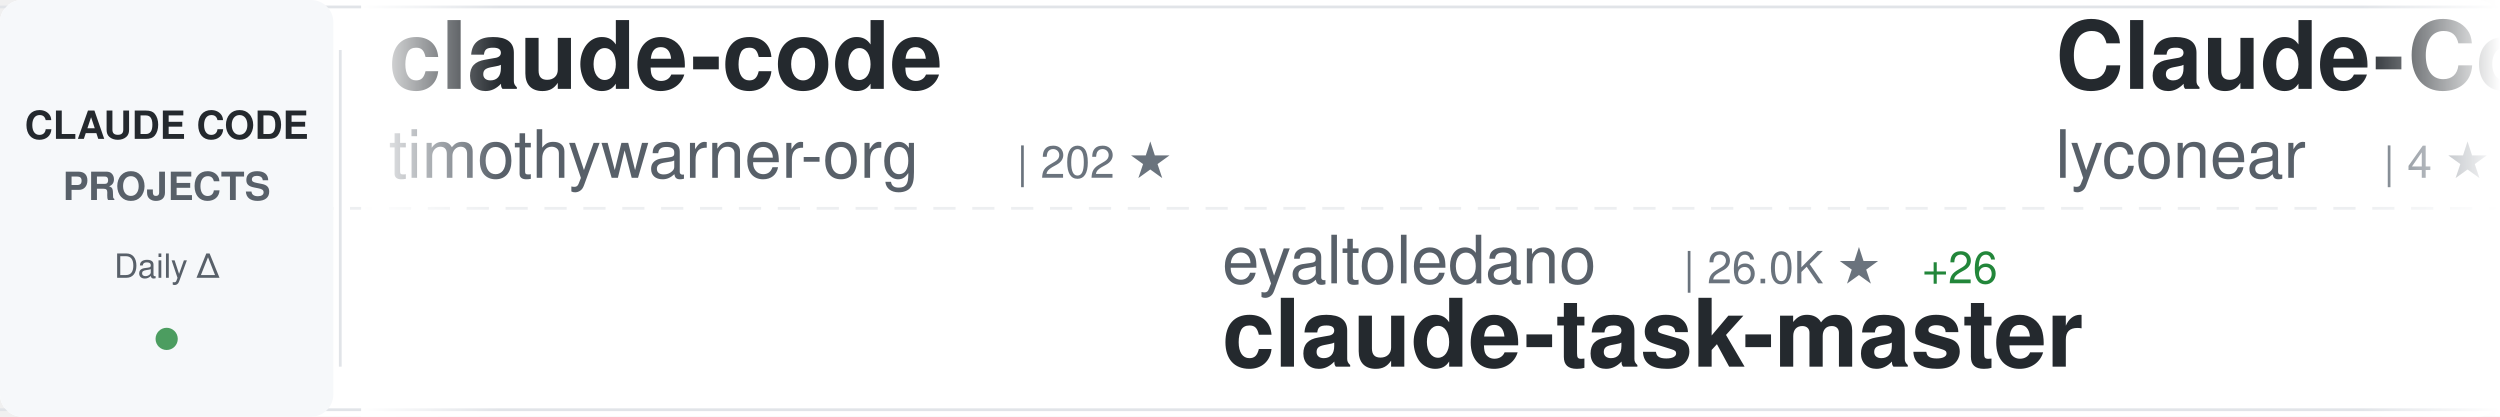
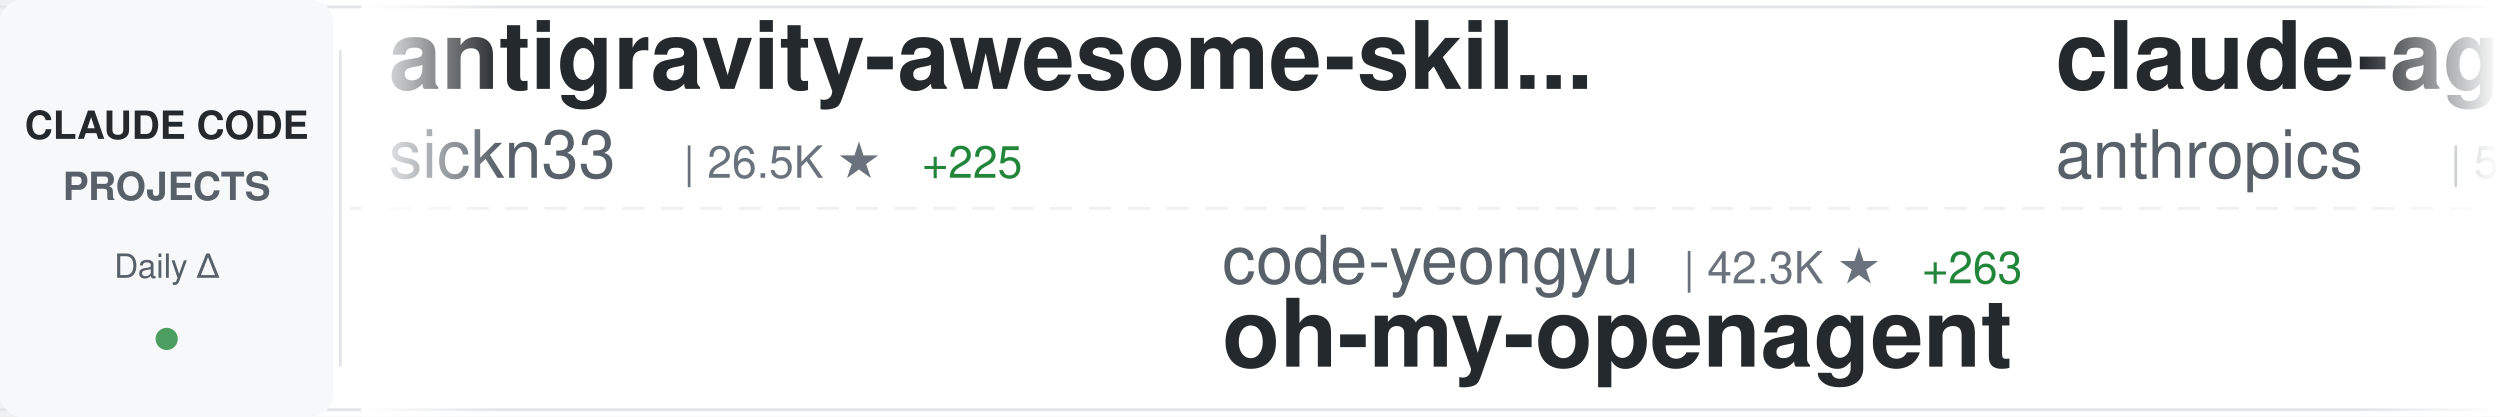
<svg xmlns="http://www.w3.org/2000/svg" width="900" height="150">
  <defs>
    <linearGradient id="awesomeLeftFade" x1="0%" y1="0%" x2="100%" y2="0%">
      <stop offset="0%" style="stop-color:#ffffff;stop-opacity:1" />
      <stop offset="100%" style="stop-color:#ffffff;stop-opacity:0" />
    </linearGradient>
    <linearGradient id="awesomeRightFade" x1="0%" y1="0%" x2="100%" y2="0%">
      <stop offset="0%" style="stop-color:#ffffff;stop-opacity:0" />
      <stop offset="100%" style="stop-color:#ffffff;stop-opacity:1" />
    </linearGradient>
  </defs>
  <rect width="900" height="150" fill="#ffffff" rx="8" />
  <rect x="0" y="2" width="900" height="1" fill="#e1e4e8" />
  <rect x="0" y="147" width="900" height="1" fill="#e1e4e8" />
  <line x1="0" y1="75" x2="900" y2="75" stroke="#e1e4e8" stroke-width="1" stroke-dasharray="8 6" opacity="0.6" />
  <rect x="0" y="0" width="120" height="150" fill="#f6f8fa" rx="8" />
  <text x="60" y="50" font-family="-apple-system, BlinkMacSystemFont, 'Segoe UI', Helvetica, Arial, sans-serif" font-size="14" font-weight="600" fill="#24292e" text-anchor="middle">CLAUDE CODE</text>
  <text x="60" y="72" font-family="-apple-system, BlinkMacSystemFont, 'Segoe UI', Helvetica, Arial, sans-serif" font-size="14" font-weight="600" fill="#586069" text-anchor="middle">PROJECTS</text>
  <text x="60" y="100" font-family="-apple-system, BlinkMacSystemFont, 'Segoe UI', Helvetica, Arial, sans-serif" font-size="12" font-weight="500" fill="#586069" text-anchor="middle">Daily Δ</text>
  <circle cx="60" cy="122" r="4" fill="#22863a" opacity="0.8" />
  <rect x="122" y="18" width="1" height="114" fill="#e1e4e8" />
  <clipPath id="awesomeTickerClip">
    <rect x="130" y="0" width="770" height="150" />
  </clipPath>
  <g clip-path="url(#awesomeTickerClip)">
    <g id="awesomeTickerItems">
      <animateTransform attributeName="transform" attributeType="XML" type="translate" from="0 0" to="-3000 0" dur="54s" repeatCount="indefinite" />
      <g transform="translate(0, 0)">
-         <text x="140" y="32" font-family="-apple-system, BlinkMacSystemFont, 'Segoe UI', Helvetica, Arial, sans-serif" font-size="34" font-weight="600" fill="#24292e">claude-code</text>
-         <text x="140" y="64" font-family="-apple-system, BlinkMacSystemFont, 'Segoe UI', Helvetica, Arial, sans-serif" font-size="24" font-weight="400" fill="#586069">timothywarner-org</text>
-         <text x="366" y="64" font-family="-apple-system, BlinkMacSystemFont, 'Segoe UI', Helvetica, Arial, sans-serif" font-size="16" font-weight="500" fill="#6a737d">| 202 ★</text>
+         <text x="140" y="32" font-family="-apple-system, BlinkMacSystemFont, 'Segoe UI', Helvetica, Arial, sans-serif" font-size="34" font-weight="600" fill="#24292e">antigravity-awesome-skil...</text>
+         <text x="140" y="64" font-family="-apple-system, BlinkMacSystemFont, 'Segoe UI', Helvetica, Arial, sans-serif" font-size="24" font-weight="400" fill="#586069">sickn33</text>
+         <text x="246" y="64" font-family="-apple-system, BlinkMacSystemFont, 'Segoe UI', Helvetica, Arial, sans-serif" font-size="16" font-weight="500" fill="#6a737d">| 26.5K ★</text>
+         <text x="332" y="64" font-family="-apple-system, BlinkMacSystemFont, 'Segoe UI', Helvetica, Arial, sans-serif" font-size="16" font-weight="500" fill="#22863a"> +225</text>
      </g>
      <g transform="translate(300, 0)">
-         <text x="140" y="102" font-family="-apple-system, BlinkMacSystemFont, 'Segoe UI', Helvetica, Arial, sans-serif" font-size="24" font-weight="400" fill="#586069">eyaltoledano</text>
-         <text x="306" y="102" font-family="-apple-system, BlinkMacSystemFont, 'Segoe UI', Helvetica, Arial, sans-serif" font-size="16" font-weight="500" fill="#6a737d">| 26.0K ★</text>
-         <text x="392" y="102" font-family="-apple-system, BlinkMacSystemFont, 'Segoe UI', Helvetica, Arial, sans-serif" font-size="16" font-weight="500" fill="#22863a"> +26</text>
-         <text x="140" y="132" font-family="-apple-system, BlinkMacSystemFont, 'Segoe UI', Helvetica, Arial, sans-serif" font-size="34" font-weight="600" fill="#24292e">claude-task-master</text>
+         <text x="140" y="102" font-family="-apple-system, BlinkMacSystemFont, 'Segoe UI', Helvetica, Arial, sans-serif" font-size="24" font-weight="400" fill="#586069">code-yeongyu</text>
+         <text x="306" y="102" font-family="-apple-system, BlinkMacSystemFont, 'Segoe UI', Helvetica, Arial, sans-serif" font-size="16" font-weight="500" fill="#6a737d">| 42.3K ★</text>
+         <text x="392" y="102" font-family="-apple-system, BlinkMacSystemFont, 'Segoe UI', Helvetica, Arial, sans-serif" font-size="16" font-weight="500" fill="#22863a"> +263</text>
+         <text x="140" y="132" font-family="-apple-system, BlinkMacSystemFont, 'Segoe UI', Helvetica, Arial, sans-serif" font-size="34" font-weight="600" fill="#24292e">oh-my-openagent</text>
      </g>
      <g transform="translate(600, 0)">
-         <text x="140" y="32" font-family="-apple-system, BlinkMacSystemFont, 'Segoe UI', Helvetica, Arial, sans-serif" font-size="34" font-weight="600" fill="#24292e">Claude-Code</text>
-         <text x="140" y="64" font-family="-apple-system, BlinkMacSystemFont, 'Segoe UI', Helvetica, Arial, sans-serif" font-size="24" font-weight="400" fill="#586069">lyconear</text>
-         <text x="258" y="64" font-family="-apple-system, BlinkMacSystemFont, 'Segoe UI', Helvetica, Arial, sans-serif" font-size="16" font-weight="500" fill="#6a737d">| 4 ★</text>
+         <text x="140" y="32" font-family="-apple-system, BlinkMacSystemFont, 'Segoe UI', Helvetica, Arial, sans-serif" font-size="34" font-weight="600" fill="#24292e">claude-agent-sdk-python</text>
+         <text x="140" y="64" font-family="-apple-system, BlinkMacSystemFont, 'Segoe UI', Helvetica, Arial, sans-serif" font-size="24" font-weight="400" fill="#586069">anthropics</text>
+         <text x="282" y="64" font-family="-apple-system, BlinkMacSystemFont, 'Segoe UI', Helvetica, Arial, sans-serif" font-size="16" font-weight="500" fill="#6a737d">| 5.7K ★</text>
+         <text x="359" y="64" font-family="-apple-system, BlinkMacSystemFont, 'Segoe UI', Helvetica, Arial, sans-serif" font-size="16" font-weight="500" fill="#22863a"> +21</text>
      </g>
      <g transform="translate(900, 0)">
-         <text x="140" y="102" font-family="-apple-system, BlinkMacSystemFont, 'Segoe UI', Helvetica, Arial, sans-serif" font-size="24" font-weight="400" fill="#586069">zhukunpenglinyutong</text>
-         <text x="390" y="102" font-family="-apple-system, BlinkMacSystemFont, 'Segoe UI', Helvetica, Arial, sans-serif" font-size="16" font-weight="500" fill="#6a737d">| 2.1K ★</text>
-         <text x="467" y="102" font-family="-apple-system, BlinkMacSystemFont, 'Segoe UI', Helvetica, Arial, sans-serif" font-size="16" font-weight="500" fill="#22863a"> +12</text>
-         <text x="140" y="132" font-family="-apple-system, BlinkMacSystemFont, 'Segoe UI', Helvetica, Arial, sans-serif" font-size="34" font-weight="600" fill="#24292e">idea-claude-code-gui</text>
+         <text x="140" y="102" font-family="-apple-system, BlinkMacSystemFont, 'Segoe UI', Helvetica, Arial, sans-serif" font-size="24" font-weight="400" fill="#586069">daymade</text>
+         <text x="246" y="102" font-family="-apple-system, BlinkMacSystemFont, 'Segoe UI', Helvetica, Arial, sans-serif" font-size="16" font-weight="500" fill="#6a737d">| 701 ★</text>
+         <text x="314" y="102" font-family="-apple-system, BlinkMacSystemFont, 'Segoe UI', Helvetica, Arial, sans-serif" font-size="16" font-weight="500" fill="#22863a"> +2</text>
+         <text x="140" y="132" font-family="-apple-system, BlinkMacSystemFont, 'Segoe UI', Helvetica, Arial, sans-serif" font-size="34" font-weight="600" fill="#24292e">claude-code-skills</text>
      </g>
      <g transform="translate(1200, 0)">
-         <text x="140" y="32" font-family="-apple-system, BlinkMacSystemFont, 'Segoe UI', Helvetica, Arial, sans-serif" font-size="34" font-weight="600" fill="#24292e">edmunds-claude-code</text>
-         <text x="140" y="64" font-family="-apple-system, BlinkMacSystemFont, 'Segoe UI', Helvetica, Arial, sans-serif" font-size="24" font-weight="400" fill="#586069">edmund-io</text>
-         <text x="270" y="64" font-family="-apple-system, BlinkMacSystemFont, 'Segoe UI', Helvetica, Arial, sans-serif" font-size="16" font-weight="500" fill="#6a737d">| 1.3K ★</text>
-         <text x="347" y="64" font-family="-apple-system, BlinkMacSystemFont, 'Segoe UI', Helvetica, Arial, sans-serif" font-size="16" font-weight="500" fill="#22863a"> +4</text>
+         <text x="140" y="32" font-family="-apple-system, BlinkMacSystemFont, 'Segoe UI', Helvetica, Arial, sans-serif" font-size="34" font-weight="600" fill="#24292e">Claude-Code-Usage-Monito...</text>
+         <text x="140" y="64" font-family="-apple-system, BlinkMacSystemFont, 'Segoe UI', Helvetica, Arial, sans-serif" font-size="24" font-weight="400" fill="#586069">Maciek-roboblog</text>
+         <text x="342" y="64" font-family="-apple-system, BlinkMacSystemFont, 'Segoe UI', Helvetica, Arial, sans-serif" font-size="16" font-weight="500" fill="#6a737d">| 7.1K ★</text>
+         <text x="419" y="64" font-family="-apple-system, BlinkMacSystemFont, 'Segoe UI', Helvetica, Arial, sans-serif" font-size="16" font-weight="500" fill="#22863a"> +16</text>
      </g>
      <g transform="translate(1500, 0)">
-         <text x="140" y="102" font-family="-apple-system, BlinkMacSystemFont, 'Segoe UI', Helvetica, Arial, sans-serif" font-size="24" font-weight="400" fill="#586069">daymade</text>
-         <text x="246" y="102" font-family="-apple-system, BlinkMacSystemFont, 'Segoe UI', Helvetica, Arial, sans-serif" font-size="16" font-weight="500" fill="#6a737d">| 699 ★</text>
-         <text x="314" y="102" font-family="-apple-system, BlinkMacSystemFont, 'Segoe UI', Helvetica, Arial, sans-serif" font-size="16" font-weight="500" fill="#22863a"> +1</text>
-         <text x="140" y="132" font-family="-apple-system, BlinkMacSystemFont, 'Segoe UI', Helvetica, Arial, sans-serif" font-size="34" font-weight="600" fill="#24292e">claude-code-skills</text>
+         <text x="140" y="102" font-family="-apple-system, BlinkMacSystemFont, 'Segoe UI', Helvetica, Arial, sans-serif" font-size="24" font-weight="400" fill="#586069">Yuyz0112</text>
+         <text x="258" y="102" font-family="-apple-system, BlinkMacSystemFont, 'Segoe UI', Helvetica, Arial, sans-serif" font-size="16" font-weight="500" fill="#6a737d">| 2.2K ★</text>
+         <text x="335" y="102" font-family="-apple-system, BlinkMacSystemFont, 'Segoe UI', Helvetica, Arial, sans-serif" font-size="16" font-weight="500" fill="#22863a"> +8</text>
+         <text x="140" y="132" font-family="-apple-system, BlinkMacSystemFont, 'Segoe UI', Helvetica, Arial, sans-serif" font-size="34" font-weight="600" fill="#24292e">claude-code-reverse</text>
      </g>
      <g transform="translate(1800, 0)">
-         <text x="140" y="32" font-family="-apple-system, BlinkMacSystemFont, 'Segoe UI', Helvetica, Arial, sans-serif" font-size="34" font-weight="600" fill="#24292e">claude-code-base-action</text>
-         <text x="140" y="64" font-family="-apple-system, BlinkMacSystemFont, 'Segoe UI', Helvetica, Arial, sans-serif" font-size="24" font-weight="400" fill="#586069">anthropics</text>
-         <text x="282" y="64" font-family="-apple-system, BlinkMacSystemFont, 'Segoe UI', Helvetica, Arial, sans-serif" font-size="16" font-weight="500" fill="#6a737d">| 620 ★</text>
-         <text x="350" y="64" font-family="-apple-system, BlinkMacSystemFont, 'Segoe UI', Helvetica, Arial, sans-serif" font-size="16" font-weight="500" fill="#22863a"> +4</text>
+         <text x="140" y="32" font-family="-apple-system, BlinkMacSystemFont, 'Segoe UI', Helvetica, Arial, sans-serif" font-size="34" font-weight="600" fill="#24292e">claude-code-config</text>
+         <text x="140" y="64" font-family="-apple-system, BlinkMacSystemFont, 'Segoe UI', Helvetica, Arial, sans-serif" font-size="24" font-weight="400" fill="#586069">trailofbits</text>
+         <text x="294" y="64" font-family="-apple-system, BlinkMacSystemFont, 'Segoe UI', Helvetica, Arial, sans-serif" font-size="16" font-weight="500" fill="#6a737d">| 1.6K ★</text>
+         <text x="371" y="64" font-family="-apple-system, BlinkMacSystemFont, 'Segoe UI', Helvetica, Arial, sans-serif" font-size="16" font-weight="500" fill="#22863a"> +8</text>
      </g>
      <g transform="translate(2100, 0)">
-         <text x="140" y="102" font-family="-apple-system, BlinkMacSystemFont, 'Segoe UI', Helvetica, Arial, sans-serif" font-size="24" font-weight="400" fill="#586069">snarktank</text>
-         <text x="270" y="102" font-family="-apple-system, BlinkMacSystemFont, 'Segoe UI', Helvetica, Arial, sans-serif" font-size="16" font-weight="500" fill="#6a737d">| 13.5K ★</text>
-         <text x="356" y="102" font-family="-apple-system, BlinkMacSystemFont, 'Segoe UI', Helvetica, Arial, sans-serif" font-size="16" font-weight="500" fill="#22863a"> +68</text>
-         <text x="140" y="132" font-family="-apple-system, BlinkMacSystemFont, 'Segoe UI', Helvetica, Arial, sans-serif" font-size="34" font-weight="600" fill="#24292e">ralph</text>
+         <text x="140" y="102" font-family="-apple-system, BlinkMacSystemFont, 'Segoe UI', Helvetica, Arial, sans-serif" font-size="24" font-weight="400" fill="#586069">sugyan</text>
+         <text x="234" y="102" font-family="-apple-system, BlinkMacSystemFont, 'Segoe UI', Helvetica, Arial, sans-serif" font-size="16" font-weight="500" fill="#6a737d">| 976 ★</text>
+         <text x="302" y="102" font-family="-apple-system, BlinkMacSystemFont, 'Segoe UI', Helvetica, Arial, sans-serif" font-size="16" font-weight="500" fill="#22863a"> +4</text>
+         <text x="140" y="132" font-family="-apple-system, BlinkMacSystemFont, 'Segoe UI', Helvetica, Arial, sans-serif" font-size="34" font-weight="600" fill="#24292e">claude-code-webui</text>
      </g>
      <g transform="translate(2400, 0)">
-         <text x="140" y="32" font-family="-apple-system, BlinkMacSystemFont, 'Segoe UI', Helvetica, Arial, sans-serif" font-size="34" font-weight="600" fill="#24292e">claude-code-workflows</text>
-         <text x="140" y="64" font-family="-apple-system, BlinkMacSystemFont, 'Segoe UI', Helvetica, Arial, sans-serif" font-size="24" font-weight="400" fill="#586069">OneRedOak</text>
-         <text x="270" y="64" font-family="-apple-system, BlinkMacSystemFont, 'Segoe UI', Helvetica, Arial, sans-serif" font-size="16" font-weight="500" fill="#6a737d">| 3.7K ★</text>
-         <text x="347" y="64" font-family="-apple-system, BlinkMacSystemFont, 'Segoe UI', Helvetica, Arial, sans-serif" font-size="16" font-weight="500" fill="#22863a"> +4</text>
+         <text x="140" y="32" font-family="-apple-system, BlinkMacSystemFont, 'Segoe UI', Helvetica, Arial, sans-serif" font-size="34" font-weight="600" fill="#24292e">claude-code-plugins-plus...</text>
+         <text x="140" y="64" font-family="-apple-system, BlinkMacSystemFont, 'Segoe UI', Helvetica, Arial, sans-serif" font-size="24" font-weight="400" fill="#586069">jeremylongshore</text>
+         <text x="342" y="64" font-family="-apple-system, BlinkMacSystemFont, 'Segoe UI', Helvetica, Arial, sans-serif" font-size="16" font-weight="500" fill="#6a737d">| 1.7K ★</text>
+         <text x="419" y="64" font-family="-apple-system, BlinkMacSystemFont, 'Segoe UI', Helvetica, Arial, sans-serif" font-size="16" font-weight="500" fill="#22863a"> +6</text>
      </g>
      <g transform="translate(2700, 0)">
-         <text x="140" y="102" font-family="-apple-system, BlinkMacSystemFont, 'Segoe UI', Helvetica, Arial, sans-serif" font-size="24" font-weight="400" fill="#586069">ericbuess</text>
-         <text x="270" y="102" font-family="-apple-system, BlinkMacSystemFont, 'Segoe UI', Helvetica, Arial, sans-serif" font-size="16" font-weight="500" fill="#6a737d">| 747 ★</text>
-         <text x="338" y="102" font-family="-apple-system, BlinkMacSystemFont, 'Segoe UI', Helvetica, Arial, sans-serif" font-size="16" font-weight="500" fill="#22863a"> +5</text>
-         <text x="140" y="132" font-family="-apple-system, BlinkMacSystemFont, 'Segoe UI', Helvetica, Arial, sans-serif" font-size="34" font-weight="600" fill="#24292e">claude-code-docs</text>
+         <text x="140" y="102" font-family="-apple-system, BlinkMacSystemFont, 'Segoe UI', Helvetica, Arial, sans-serif" font-size="24" font-weight="400" fill="#586069">MadAppGang</text>
+         <text x="282" y="102" font-family="-apple-system, BlinkMacSystemFont, 'Segoe UI', Helvetica, Arial, sans-serif" font-size="16" font-weight="500" fill="#6a737d">| 248 ★</text>
+         <text x="140" y="132" font-family="-apple-system, BlinkMacSystemFont, 'Segoe UI', Helvetica, Arial, sans-serif" font-size="34" font-weight="600" fill="#24292e">claude-code</text>
      </g>
      <g transform="translate(3000, 0)">
-         <text x="140" y="32" font-family="-apple-system, BlinkMacSystemFont, 'Segoe UI', Helvetica, Arial, sans-serif" font-size="34" font-weight="600" fill="#24292e">claude-code</text>
-         <text x="140" y="64" font-family="-apple-system, BlinkMacSystemFont, 'Segoe UI', Helvetica, Arial, sans-serif" font-size="24" font-weight="400" fill="#586069">timothywarner-org</text>
-         <text x="366" y="64" font-family="-apple-system, BlinkMacSystemFont, 'Segoe UI', Helvetica, Arial, sans-serif" font-size="16" font-weight="500" fill="#6a737d">| 202 ★</text>
+         <text x="140" y="32" font-family="-apple-system, BlinkMacSystemFont, 'Segoe UI', Helvetica, Arial, sans-serif" font-size="34" font-weight="600" fill="#24292e">antigravity-awesome-skil...</text>
+         <text x="140" y="64" font-family="-apple-system, BlinkMacSystemFont, 'Segoe UI', Helvetica, Arial, sans-serif" font-size="24" font-weight="400" fill="#586069">sickn33</text>
+         <text x="246" y="64" font-family="-apple-system, BlinkMacSystemFont, 'Segoe UI', Helvetica, Arial, sans-serif" font-size="16" font-weight="500" fill="#6a737d">| 26.5K ★</text>
+         <text x="332" y="64" font-family="-apple-system, BlinkMacSystemFont, 'Segoe UI', Helvetica, Arial, sans-serif" font-size="16" font-weight="500" fill="#22863a"> +225</text>
      </g>
      <g transform="translate(3300, 0)">
-         <text x="140" y="102" font-family="-apple-system, BlinkMacSystemFont, 'Segoe UI', Helvetica, Arial, sans-serif" font-size="24" font-weight="400" fill="#586069">eyaltoledano</text>
-         <text x="306" y="102" font-family="-apple-system, BlinkMacSystemFont, 'Segoe UI', Helvetica, Arial, sans-serif" font-size="16" font-weight="500" fill="#6a737d">| 26.0K ★</text>
-         <text x="392" y="102" font-family="-apple-system, BlinkMacSystemFont, 'Segoe UI', Helvetica, Arial, sans-serif" font-size="16" font-weight="500" fill="#22863a"> +26</text>
-         <text x="140" y="132" font-family="-apple-system, BlinkMacSystemFont, 'Segoe UI', Helvetica, Arial, sans-serif" font-size="34" font-weight="600" fill="#24292e">claude-task-master</text>
+         <text x="140" y="102" font-family="-apple-system, BlinkMacSystemFont, 'Segoe UI', Helvetica, Arial, sans-serif" font-size="24" font-weight="400" fill="#586069">code-yeongyu</text>
+         <text x="306" y="102" font-family="-apple-system, BlinkMacSystemFont, 'Segoe UI', Helvetica, Arial, sans-serif" font-size="16" font-weight="500" fill="#6a737d">| 42.3K ★</text>
+         <text x="392" y="102" font-family="-apple-system, BlinkMacSystemFont, 'Segoe UI', Helvetica, Arial, sans-serif" font-size="16" font-weight="500" fill="#22863a"> +263</text>
+         <text x="140" y="132" font-family="-apple-system, BlinkMacSystemFont, 'Segoe UI', Helvetica, Arial, sans-serif" font-size="34" font-weight="600" fill="#24292e">oh-my-openagent</text>
      </g>
      <g transform="translate(3600, 0)">
-         <text x="140" y="32" font-family="-apple-system, BlinkMacSystemFont, 'Segoe UI', Helvetica, Arial, sans-serif" font-size="34" font-weight="600" fill="#24292e">Claude-Code</text>
-         <text x="140" y="64" font-family="-apple-system, BlinkMacSystemFont, 'Segoe UI', Helvetica, Arial, sans-serif" font-size="24" font-weight="400" fill="#586069">lyconear</text>
-         <text x="258" y="64" font-family="-apple-system, BlinkMacSystemFont, 'Segoe UI', Helvetica, Arial, sans-serif" font-size="16" font-weight="500" fill="#6a737d">| 4 ★</text>
+         <text x="140" y="32" font-family="-apple-system, BlinkMacSystemFont, 'Segoe UI', Helvetica, Arial, sans-serif" font-size="34" font-weight="600" fill="#24292e">claude-agent-sdk-python</text>
+         <text x="140" y="64" font-family="-apple-system, BlinkMacSystemFont, 'Segoe UI', Helvetica, Arial, sans-serif" font-size="24" font-weight="400" fill="#586069">anthropics</text>
+         <text x="282" y="64" font-family="-apple-system, BlinkMacSystemFont, 'Segoe UI', Helvetica, Arial, sans-serif" font-size="16" font-weight="500" fill="#6a737d">| 5.7K ★</text>
+         <text x="359" y="64" font-family="-apple-system, BlinkMacSystemFont, 'Segoe UI', Helvetica, Arial, sans-serif" font-size="16" font-weight="500" fill="#22863a"> +21</text>
      </g>
      <g transform="translate(3900, 0)">
-         <text x="140" y="102" font-family="-apple-system, BlinkMacSystemFont, 'Segoe UI', Helvetica, Arial, sans-serif" font-size="24" font-weight="400" fill="#586069">zhukunpenglinyutong</text>
-         <text x="390" y="102" font-family="-apple-system, BlinkMacSystemFont, 'Segoe UI', Helvetica, Arial, sans-serif" font-size="16" font-weight="500" fill="#6a737d">| 2.1K ★</text>
-         <text x="467" y="102" font-family="-apple-system, BlinkMacSystemFont, 'Segoe UI', Helvetica, Arial, sans-serif" font-size="16" font-weight="500" fill="#22863a"> +12</text>
-         <text x="140" y="132" font-family="-apple-system, BlinkMacSystemFont, 'Segoe UI', Helvetica, Arial, sans-serif" font-size="34" font-weight="600" fill="#24292e">idea-claude-code-gui</text>
+         <text x="140" y="102" font-family="-apple-system, BlinkMacSystemFont, 'Segoe UI', Helvetica, Arial, sans-serif" font-size="24" font-weight="400" fill="#586069">daymade</text>
+         <text x="246" y="102" font-family="-apple-system, BlinkMacSystemFont, 'Segoe UI', Helvetica, Arial, sans-serif" font-size="16" font-weight="500" fill="#6a737d">| 701 ★</text>
+         <text x="314" y="102" font-family="-apple-system, BlinkMacSystemFont, 'Segoe UI', Helvetica, Arial, sans-serif" font-size="16" font-weight="500" fill="#22863a"> +2</text>
+         <text x="140" y="132" font-family="-apple-system, BlinkMacSystemFont, 'Segoe UI', Helvetica, Arial, sans-serif" font-size="34" font-weight="600" fill="#24292e">claude-code-skills</text>
      </g>
    </g>
  </g>
  <rect x="130" y="0" width="50" height="150" fill="url(#awesomeLeftFade)" />
  <rect x="850" y="0" width="50" height="150" fill="url(#awesomeRightFade)" />
</svg>
